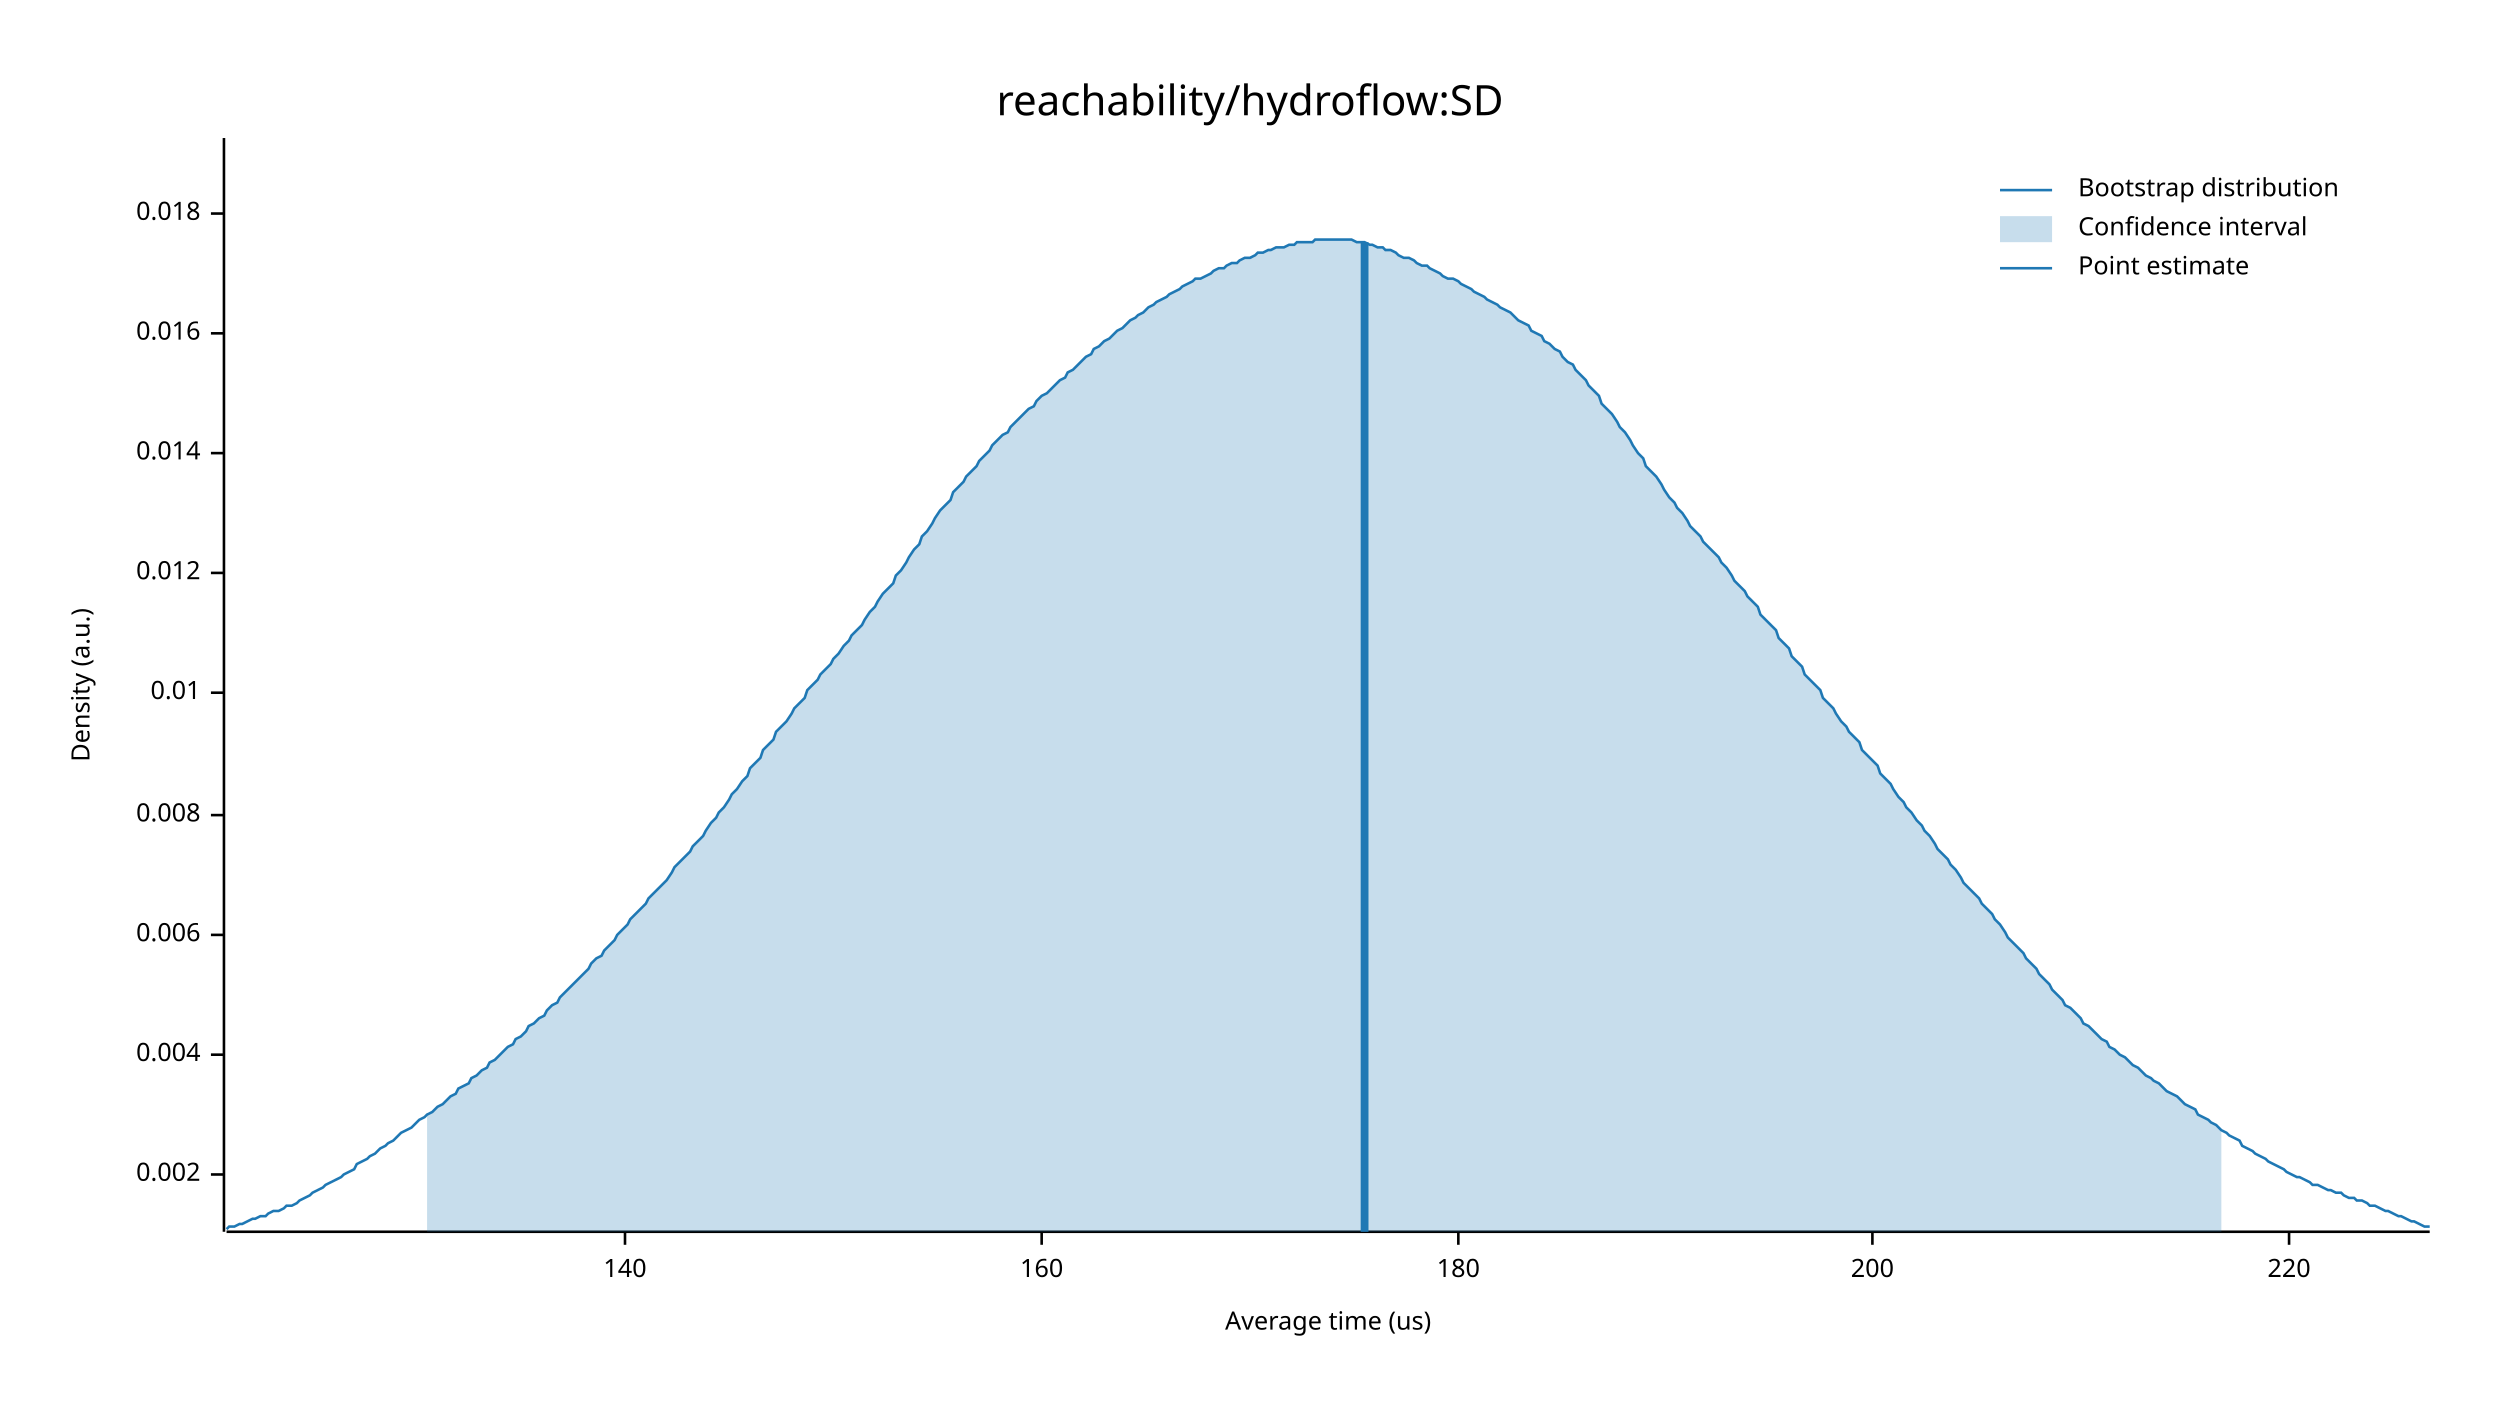
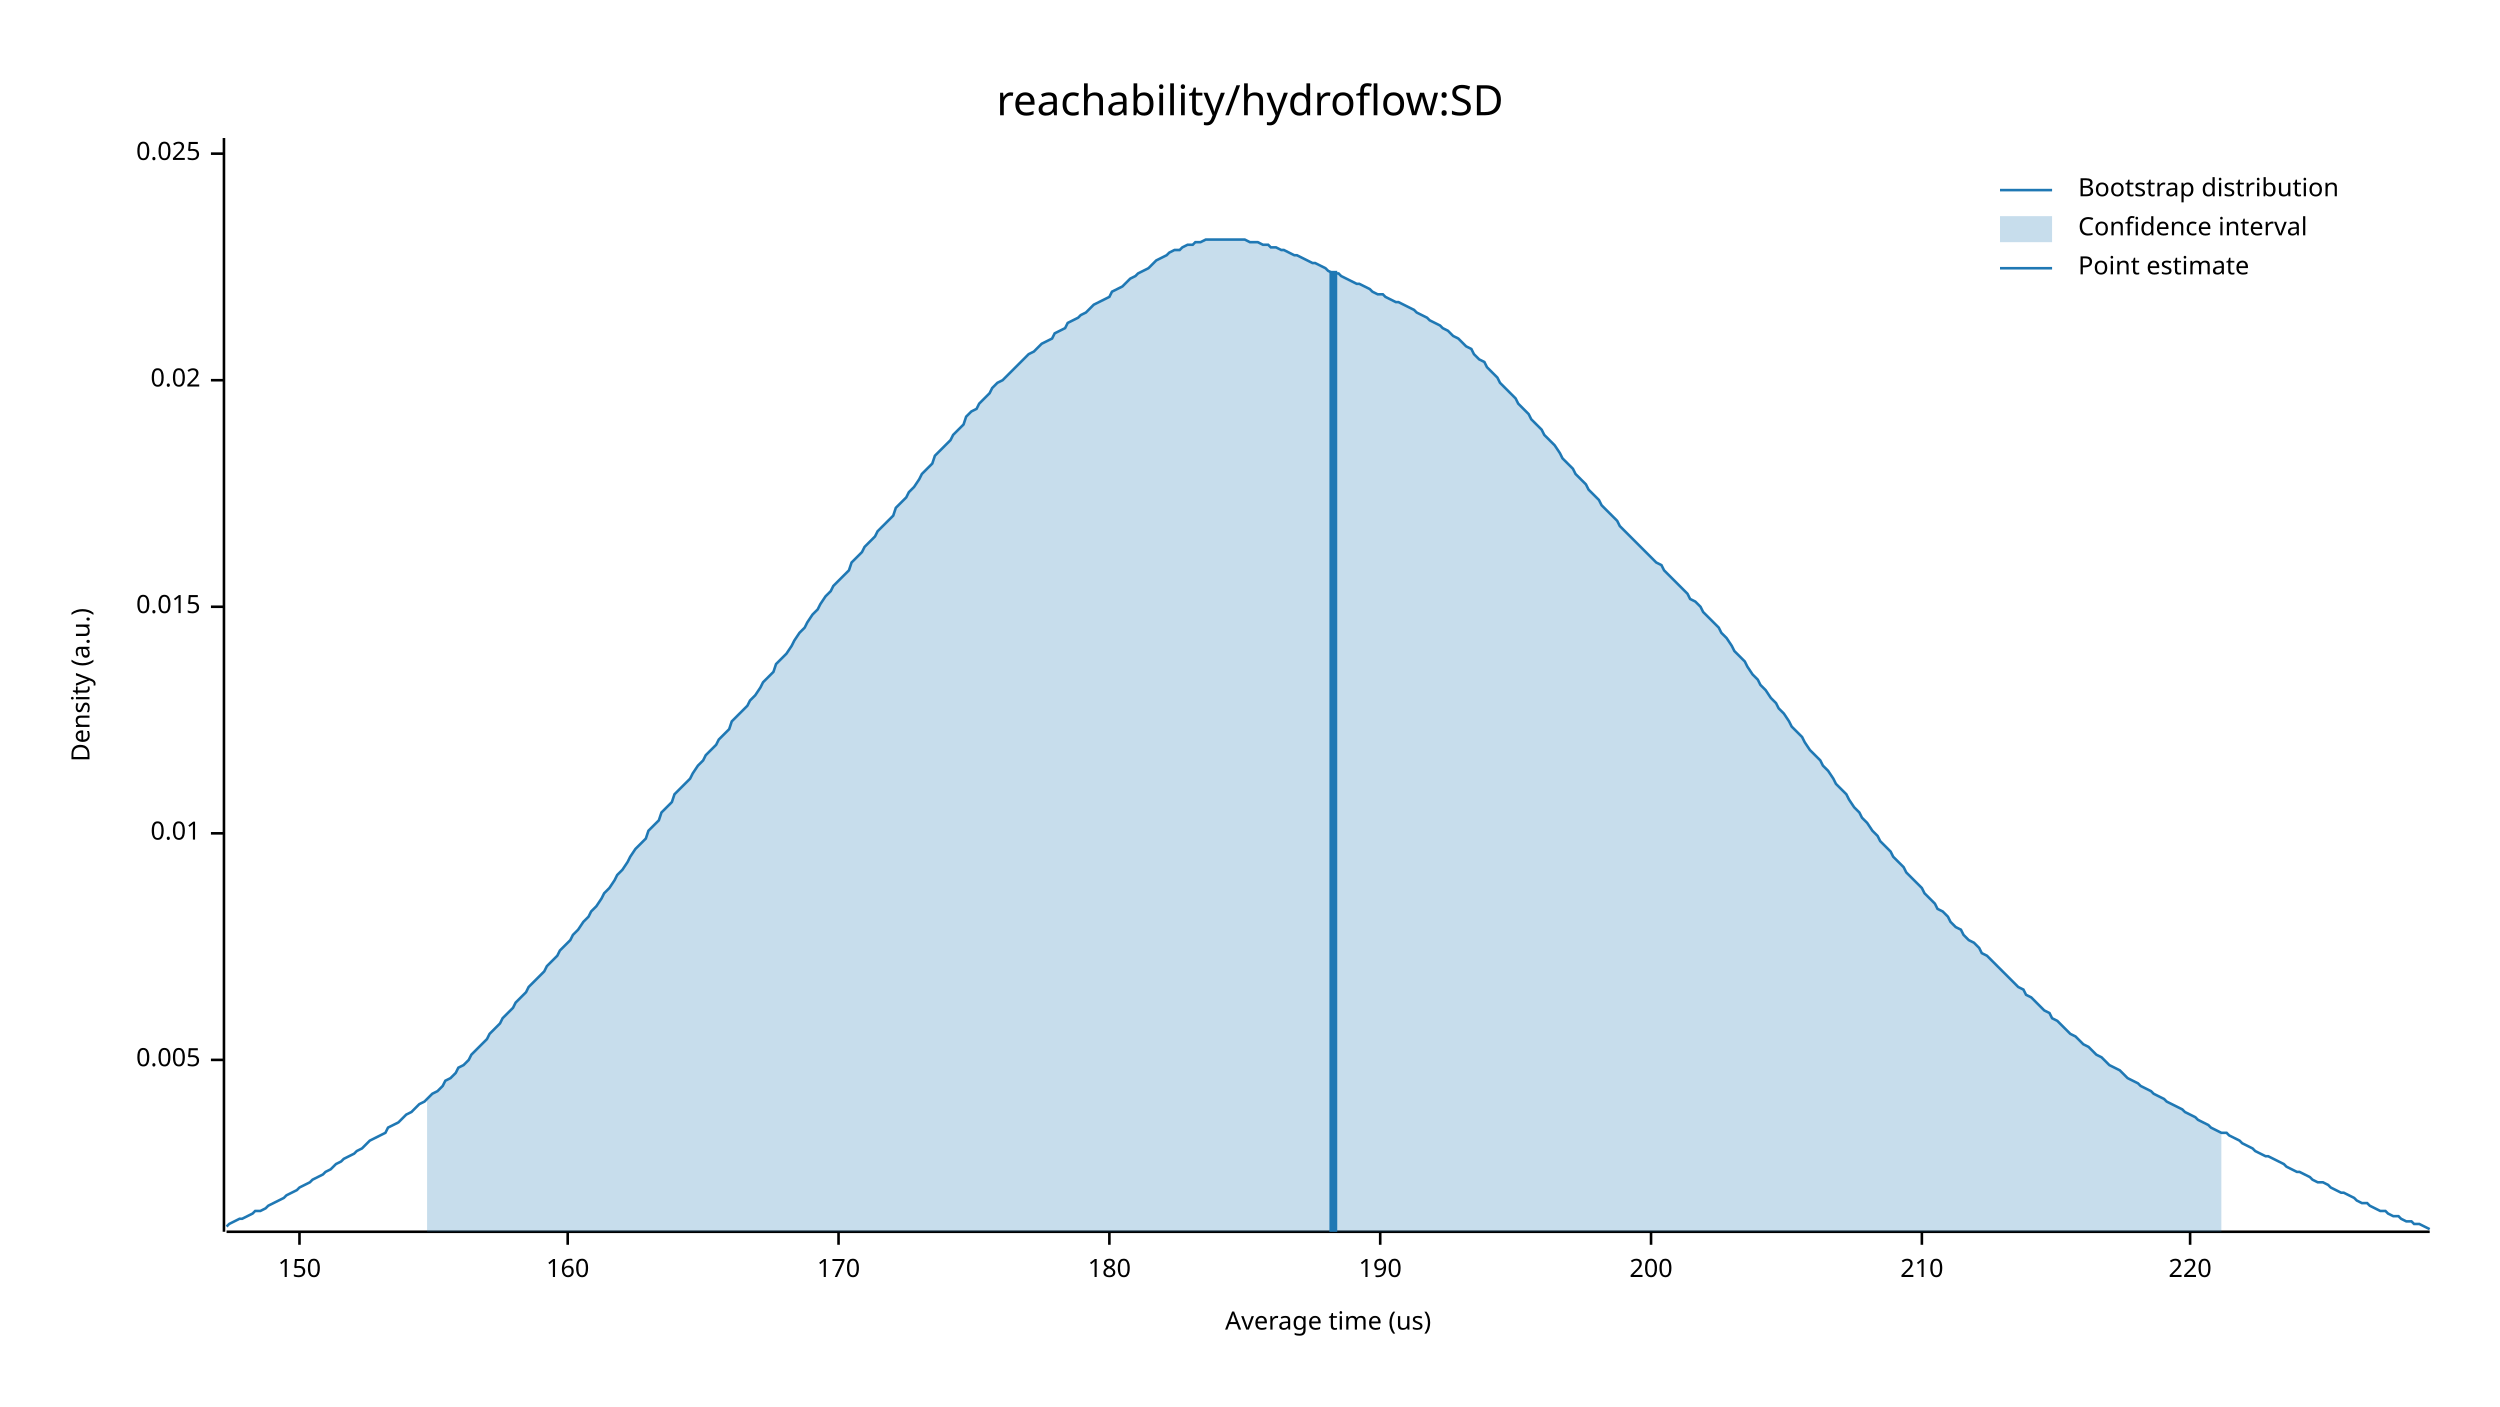
<svg xmlns="http://www.w3.org/2000/svg" width="960" height="540" viewBox="0 0 960 540">
  <text x="480" y="32" dy="0.76em" text-anchor="middle" font-family="sans-serif" font-size="16.129" opacity="1" fill="#000000">
reachability/hydroflow:SD
</text>
  <text x="27" y="263" dy="0.76em" text-anchor="middle" font-family="sans-serif" font-size="9.677" opacity="1" fill="#000000" transform="rotate(270, 27, 263)">
Density (a.u.)
</text>
  <text x="510" y="513" dy="-0.5ex" text-anchor="middle" font-family="sans-serif" font-size="9.677" opacity="1" fill="#000000">
Average time (us)
</text>
  <polyline fill="none" opacity="1" stroke="#000000" stroke-width="1" points="86,53 86,473 " />
-   <text x="77" y="451" dy="0.5ex" text-anchor="end" font-family="sans-serif" font-size="9.677" opacity="1" fill="#000000">
- 0.002
+   <text x="77" y="407" dy="0.5ex" text-anchor="end" font-family="sans-serif" font-size="9.677" opacity="1" fill="#000000">
+ 0.005
</text>
-   <polyline fill="none" opacity="1" stroke="#000000" stroke-width="1" points="81,451 86,451 " />
-   <text x="77" y="405" dy="0.5ex" text-anchor="end" font-family="sans-serif" font-size="9.677" opacity="1" fill="#000000">
- 0.004
- </text>
-   <polyline fill="none" opacity="1" stroke="#000000" stroke-width="1" points="81,405 86,405 " />
-   <text x="77" y="359" dy="0.5ex" text-anchor="end" font-family="sans-serif" font-size="9.677" opacity="1" fill="#000000">
- 0.006
- </text>
-   <polyline fill="none" opacity="1" stroke="#000000" stroke-width="1" points="81,359 86,359 " />
-   <text x="77" y="313" dy="0.5ex" text-anchor="end" font-family="sans-serif" font-size="9.677" opacity="1" fill="#000000">
- 0.008
- </text>
-   <polyline fill="none" opacity="1" stroke="#000000" stroke-width="1" points="81,313 86,313 " />
-   <text x="77" y="266" dy="0.5ex" text-anchor="end" font-family="sans-serif" font-size="9.677" opacity="1" fill="#000000">
+   <polyline fill="none" opacity="1" stroke="#000000" stroke-width="1" points="81,407 86,407 " />
+   <text x="77" y="320" dy="0.5ex" text-anchor="end" font-family="sans-serif" font-size="9.677" opacity="1" fill="#000000">
0.01
</text>
-   <polyline fill="none" opacity="1" stroke="#000000" stroke-width="1" points="81,266 86,266 " />
-   <text x="77" y="220" dy="0.5ex" text-anchor="end" font-family="sans-serif" font-size="9.677" opacity="1" fill="#000000">
- 0.012
+   <polyline fill="none" opacity="1" stroke="#000000" stroke-width="1" points="81,320 86,320 " />
+   <text x="77" y="233" dy="0.5ex" text-anchor="end" font-family="sans-serif" font-size="9.677" opacity="1" fill="#000000">
+ 0.015
</text>
-   <polyline fill="none" opacity="1" stroke="#000000" stroke-width="1" points="81,220 86,220 " />
-   <text x="77" y="174" dy="0.5ex" text-anchor="end" font-family="sans-serif" font-size="9.677" opacity="1" fill="#000000">
- 0.014
+   <polyline fill="none" opacity="1" stroke="#000000" stroke-width="1" points="81,233 86,233 " />
+   <text x="77" y="146" dy="0.5ex" text-anchor="end" font-family="sans-serif" font-size="9.677" opacity="1" fill="#000000">
+ 0.02
</text>
-   <polyline fill="none" opacity="1" stroke="#000000" stroke-width="1" points="81,174 86,174 " />
-   <text x="77" y="128" dy="0.5ex" text-anchor="end" font-family="sans-serif" font-size="9.677" opacity="1" fill="#000000">
- 0.016
+   <polyline fill="none" opacity="1" stroke="#000000" stroke-width="1" points="81,146 86,146 " />
+   <text x="77" y="59" dy="0.5ex" text-anchor="end" font-family="sans-serif" font-size="9.677" opacity="1" fill="#000000">
+ 0.025
</text>
-   <polyline fill="none" opacity="1" stroke="#000000" stroke-width="1" points="81,128 86,128 " />
-   <text x="77" y="82" dy="0.5ex" text-anchor="end" font-family="sans-serif" font-size="9.677" opacity="1" fill="#000000">
- 0.018
+   <polyline fill="none" opacity="1" stroke="#000000" stroke-width="1" points="81,59 86,59 " />
+   <polyline fill="none" opacity="1" stroke="#000000" stroke-width="1" points="87,473 933,473 " />
+   <text x="115" y="483" dy="0.76em" text-anchor="middle" font-family="sans-serif" font-size="9.677" opacity="1" fill="#000000">
+ 150
</text>
-   <polyline fill="none" opacity="1" stroke="#000000" stroke-width="1" points="81,82 86,82 " />
-   <polyline fill="none" opacity="1" stroke="#000000" stroke-width="1" points="87,473 933,473 " />
-   <text x="240" y="483" dy="0.76em" text-anchor="middle" font-family="sans-serif" font-size="9.677" opacity="1" fill="#000000">
- 140
- </text>
-   <polyline fill="none" opacity="1" stroke="#000000" stroke-width="1" points="240,473 240,478 " />
-   <text x="400" y="483" dy="0.76em" text-anchor="middle" font-family="sans-serif" font-size="9.677" opacity="1" fill="#000000">
+   <polyline fill="none" opacity="1" stroke="#000000" stroke-width="1" points="115,473 115,478 " />
+   <text x="218" y="483" dy="0.76em" text-anchor="middle" font-family="sans-serif" font-size="9.677" opacity="1" fill="#000000">
160
</text>
-   <polyline fill="none" opacity="1" stroke="#000000" stroke-width="1" points="400,473 400,478 " />
-   <text x="560" y="483" dy="0.76em" text-anchor="middle" font-family="sans-serif" font-size="9.677" opacity="1" fill="#000000">
+   <polyline fill="none" opacity="1" stroke="#000000" stroke-width="1" points="218,473 218,478 " />
+   <text x="322" y="483" dy="0.76em" text-anchor="middle" font-family="sans-serif" font-size="9.677" opacity="1" fill="#000000">
+ 170
+ </text>
+   <polyline fill="none" opacity="1" stroke="#000000" stroke-width="1" points="322,473 322,478 " />
+   <text x="426" y="483" dy="0.76em" text-anchor="middle" font-family="sans-serif" font-size="9.677" opacity="1" fill="#000000">
180
</text>
-   <polyline fill="none" opacity="1" stroke="#000000" stroke-width="1" points="560,473 560,478 " />
-   <text x="719" y="483" dy="0.76em" text-anchor="middle" font-family="sans-serif" font-size="9.677" opacity="1" fill="#000000">
+   <polyline fill="none" opacity="1" stroke="#000000" stroke-width="1" points="426,473 426,478 " />
+   <text x="530" y="483" dy="0.76em" text-anchor="middle" font-family="sans-serif" font-size="9.677" opacity="1" fill="#000000">
+ 190
+ </text>
+   <polyline fill="none" opacity="1" stroke="#000000" stroke-width="1" points="530,473 530,478 " />
+   <text x="634" y="483" dy="0.76em" text-anchor="middle" font-family="sans-serif" font-size="9.677" opacity="1" fill="#000000">
200
</text>
-   <polyline fill="none" opacity="1" stroke="#000000" stroke-width="1" points="719,473 719,478 " />
-   <text x="879" y="483" dy="0.76em" text-anchor="middle" font-family="sans-serif" font-size="9.677" opacity="1" fill="#000000">
+   <polyline fill="none" opacity="1" stroke="#000000" stroke-width="1" points="634,473 634,478 " />
+   <text x="738" y="483" dy="0.76em" text-anchor="middle" font-family="sans-serif" font-size="9.677" opacity="1" fill="#000000">
+ 210
+ </text>
+   <polyline fill="none" opacity="1" stroke="#000000" stroke-width="1" points="738,473 738,478 " />
+   <text x="841" y="483" dy="0.76em" text-anchor="middle" font-family="sans-serif" font-size="9.677" opacity="1" fill="#000000">
220
</text>
-   <polyline fill="none" opacity="1" stroke="#000000" stroke-width="1" points="879,473 879,478 " />
-   <polyline fill="none" opacity="1" stroke="#1F78B4" stroke-width="1" points="87,472 88,471 90,471 92,470 93,470 95,469 97,468 98,468 100,467 102,467 103,466 105,465 107,465 109,464 110,463 112,463 114,462 115,461 117,460 119,459 120,458 122,457 124,456 125,455 127,454 129,453 131,452 132,451 134,450 136,449 137,447 139,446 141,445 142,444 144,443 146,441 148,440 149,439 151,438 153,436 154,435 156,434 158,433 159,432 161,430 163,429 164,428 166,427 168,425 170,424 171,423 173,421 175,420 176,418 178,417 180,416 181,414 183,413 185,411 187,410 188,408 190,407 192,405 193,404 195,402 197,401 198,399 200,398 202,396 203,394 205,393 207,391 209,390 210,388 212,386 214,385 215,383 217,381 219,379 220,378 222,376 224,374 226,372 227,370 229,368 231,367 232,365 234,363 236,361 237,359 239,357 241,355 242,353 244,351 246,349 248,347 249,345 251,343 253,341 254,340 256,338 258,335 259,333 261,331 263,329 265,327 266,325 268,323 270,321 271,319 273,316 275,314 276,312 278,310 280,307 281,305 283,303 285,300 287,298 288,295 290,293 292,291 293,288 295,286 297,284 298,281 300,279 302,277 304,274 305,272 307,270 309,268 310,265 312,263 314,261 315,259 317,257 319,255 320,253 322,251 324,248 326,246 327,244 329,242 331,240 332,238 334,235 336,233 337,231 339,228 341,226 343,224 344,221 346,219 348,216 349,214 351,211 353,209 354,206 356,204 358,201 359,199 361,196 363,194 365,192 366,189 368,187 370,185 371,183 373,181 375,179 376,177 378,175 380,173 381,171 383,169 385,167 387,166 388,164 390,162 392,160 393,159 395,157 397,156 398,154 400,152 402,151 404,149 405,148 407,146 409,145 410,143 412,142 414,140 415,139 417,137 419,136 420,134 422,133 424,131 426,130 427,129 429,127 431,126 432,125 434,123 436,122 437,121 439,120 441,118 443,117 444,116 446,115 448,114 449,113 451,112 453,111 454,110 456,109 458,108 459,107 461,107 463,106 465,105 466,104 468,103 470,103 471,102 473,101 475,101 476,100 478,99 480,99 482,98 483,97 485,97 487,96 488,96 490,95 492,95 493,95 495,94 497,94 498,93 500,93 502,93 504,93 505,92 507,92 509,92 510,92 512,92 514,92 515,92 517,92 519,92 521,93 522,93 524,93 526,94 527,94 529,95 531,95 532,96 534,96 536,97 537,98 539,99 541,99 543,100 544,101 546,102 548,102 549,103 551,104 553,105 554,106 556,107 558,107 560,108 561,109 563,110 565,111 566,112 568,113 570,114 571,115 573,116 575,117 576,118 578,119 580,120 582,122 583,123 585,124 587,125 588,127 590,128 592,129 593,131 595,132 597,134 599,135 600,137 602,139 604,140 605,142 607,144 609,146 610,148 612,150 614,152 615,155 617,157 619,159 621,162 622,164 624,166 626,169 627,171 629,174 631,176 632,179 634,181 636,183 638,186 639,188 641,191 643,193 644,195 646,197 648,200 649,202 651,204 653,206 654,208 656,210 658,212 660,214 661,216 663,218 665,221 666,223 668,225 670,227 671,229 673,231 675,233 676,236 678,238 680,240 682,242 683,245 685,247 687,249 688,252 690,254 692,256 693,259 695,261 697,263 699,265 700,268 702,270 704,272 705,274 707,277 709,279 710,281 712,283 714,285 715,288 717,290 719,292 721,294 722,297 724,299 726,301 727,303 729,306 731,308 732,310 734,312 736,315 738,317 739,319 741,321 743,324 744,326 746,328 748,330 749,332 751,334 753,337 754,339 756,341 758,343 760,345 761,347 763,349 765,351 766,353 768,355 770,358 771,360 773,362 775,364 777,366 778,368 780,370 782,372 783,374 785,376 787,378 788,380 790,382 792,384 793,386 795,387 797,389 799,391 800,393 802,394 804,396 805,397 807,399 809,400 810,402 812,403 814,405 816,406 817,407 819,409 821,410 822,411 824,413 826,414 827,415 829,416 831,418 832,419 834,420 836,421 838,423 839,424 841,425 843,426 844,428 846,429 848,430 849,431 851,432 853,434 855,435 856,436 858,437 860,438 861,440 863,441 865,442 866,443 868,444 870,445 871,446 873,447 875,448 877,449 878,450 880,451 882,452 883,452 885,453 887,454 888,455 890,455 892,456 894,457 895,457 897,458 899,458 900,459 902,460 904,460 905,461 907,461 909,462 910,463 912,463 914,464 916,465 917,465 919,466 921,467 922,467 924,468 926,469 927,469 929,470 931,471 933,471 " />
-   <polygon opacity="0.25" fill="#1F78B4" points="164,428 166,427 168,425 170,424 171,423 173,421 175,420 176,418 178,417 180,416 181,414 183,413 185,411 187,410 188,408 190,407 192,405 193,404 195,402 197,401 198,399 200,398 202,396 203,394 205,393 207,391 209,390 210,388 212,386 214,385 215,383 217,381 219,379 220,378 222,376 224,374 226,372 227,370 229,368 231,367 232,365 234,363 236,361 237,359 239,357 241,355 242,353 244,351 246,349 248,347 249,345 251,343 253,341 254,340 256,338 258,335 259,333 261,331 263,329 265,327 266,325 268,323 270,321 271,319 273,316 275,314 276,312 278,310 280,307 281,305 283,303 285,300 287,298 288,295 290,293 292,291 293,288 295,286 297,284 298,281 300,279 302,277 304,274 305,272 307,270 309,268 310,265 312,263 314,261 315,259 317,257 319,255 320,253 322,251 324,248 326,246 327,244 329,242 331,240 332,238 334,235 336,233 337,231 339,228 341,226 343,224 344,221 346,219 348,216 349,214 351,211 353,209 354,206 356,204 358,201 359,199 361,196 363,194 365,192 366,189 368,187 370,185 371,183 373,181 375,179 376,177 378,175 380,173 381,171 383,169 385,167 387,166 388,164 390,162 392,160 393,159 395,157 397,156 398,154 400,152 402,151 404,149 405,148 407,146 409,145 410,143 412,142 414,140 415,139 417,137 419,136 420,134 422,133 424,131 426,130 427,129 429,127 431,126 432,125 434,123 436,122 437,121 439,120 441,118 443,117 444,116 446,115 448,114 449,113 451,112 453,111 454,110 456,109 458,108 459,107 461,107 463,106 465,105 466,104 468,103 470,103 471,102 473,101 475,101 476,100 478,99 480,99 482,98 483,97 485,97 487,96 488,96 490,95 492,95 493,95 495,94 497,94 498,93 500,93 502,93 504,93 505,92 507,92 509,92 510,92 512,92 514,92 515,92 517,92 519,92 521,93 522,93 524,93 526,94 527,94 529,95 531,95 532,96 534,96 536,97 537,98 539,99 541,99 543,100 544,101 546,102 548,102 549,103 551,104 553,105 554,106 556,107 558,107 560,108 561,109 563,110 565,111 566,112 568,113 570,114 571,115 573,116 575,117 576,118 578,119 580,120 582,122 583,123 585,124 587,125 588,127 590,128 592,129 593,131 595,132 597,134 599,135 600,137 602,139 604,140 605,142 607,144 609,146 610,148 612,150 614,152 615,155 617,157 619,159 621,162 622,164 624,166 626,169 627,171 629,174 631,176 632,179 634,181 636,183 638,186 639,188 641,191 643,193 644,195 646,197 648,200 649,202 651,204 653,206 654,208 656,210 658,212 660,214 661,216 663,218 665,221 666,223 668,225 670,227 671,229 673,231 675,233 676,236 678,238 680,240 682,242 683,245 685,247 687,249 688,252 690,254 692,256 693,259 695,261 697,263 699,265 700,268 702,270 704,272 705,274 707,277 709,279 710,281 712,283 714,285 715,288 717,290 719,292 721,294 722,297 724,299 726,301 727,303 729,306 731,308 732,310 734,312 736,315 738,317 739,319 741,321 743,324 744,326 746,328 748,330 749,332 751,334 753,337 754,339 756,341 758,343 760,345 761,347 763,349 765,351 766,353 768,355 770,358 771,360 773,362 775,364 777,366 778,368 780,370 782,372 783,374 785,376 787,378 788,380 790,382 792,384 793,386 795,387 797,389 799,391 800,393 802,394 804,396 805,397 807,399 809,400 810,402 812,403 814,405 816,406 817,407 819,409 821,410 822,411 824,413 826,414 827,415 829,416 831,418 832,419 834,420 836,421 838,423 839,424 841,425 843,426 844,428 846,429 848,430 849,431 851,432 853,434 853,473 164,473 " />
-   <polyline fill="none" opacity="1" stroke="#1F78B4" stroke-width="3" points="524,473 524,93 " />
+   <polyline fill="none" opacity="1" stroke="#000000" stroke-width="1" points="841,473 841,478 " />
+   <polyline fill="none" opacity="1" stroke="#1F78B4" stroke-width="1" points="87,471 88,470 90,469 92,468 93,468 95,467 97,466 98,465 100,465 102,464 103,463 105,462 107,461 109,460 110,459 112,458 114,457 115,456 117,455 119,454 120,453 122,452 124,451 125,450 127,449 129,447 131,446 132,445 134,444 136,443 137,442 139,441 141,439 142,438 144,437 146,436 148,435 149,433 151,432 153,431 154,430 156,428 158,427 159,426 161,424 163,423 164,422 166,420 168,419 170,417 171,415 173,414 175,412 176,410 178,409 180,407 181,405 183,403 185,401 187,399 188,397 190,395 192,393 193,391 195,389 197,387 198,385 200,383 202,381 203,379 205,377 207,375 209,373 210,371 212,369 214,367 215,365 217,363 219,361 220,359 222,357 224,354 226,352 227,350 229,348 231,345 232,343 234,341 236,338 237,336 239,334 241,331 242,329 244,326 246,324 248,322 249,319 251,317 253,315 254,312 256,310 258,308 259,305 261,303 263,301 265,299 266,297 268,294 270,292 271,290 273,288 275,286 276,284 278,282 280,280 281,277 283,275 285,273 287,271 288,269 290,267 292,264 293,262 295,260 297,258 298,255 300,253 302,251 304,248 305,246 307,243 309,241 310,239 312,236 314,234 315,232 317,229 319,227 320,225 322,223 324,221 326,219 327,216 329,214 331,212 332,210 334,208 336,206 337,204 339,202 341,200 343,198 344,195 346,193 348,191 349,189 351,187 353,184 354,182 356,180 358,178 359,175 361,173 363,171 365,169 366,167 368,165 370,163 371,160 373,158 375,157 376,155 378,153 380,151 381,149 383,147 385,146 387,144 388,143 390,141 392,139 393,138 395,136 397,135 398,134 400,132 402,131 404,130 405,128 407,127 409,126 410,124 412,123 414,122 415,121 417,120 419,118 420,117 422,116 424,115 426,114 427,112 429,111 431,110 432,109 434,107 436,106 437,105 439,104 441,103 443,101 444,100 446,99 448,98 449,97 451,96 453,96 454,95 456,94 458,94 459,93 461,93 463,92 465,92 466,92 468,92 470,92 471,92 473,92 475,92 476,92 478,92 480,93 482,93 483,93 485,94 487,94 488,95 490,95 492,96 493,96 495,97 497,98 498,98 500,99 502,100 504,101 505,101 507,102 509,103 510,104 512,105 514,105 515,106 517,107 519,108 521,109 522,109 524,110 526,111 527,112 529,113 531,113 532,114 534,115 536,116 537,116 539,117 541,118 543,119 544,120 546,121 548,122 549,123 551,124 553,125 554,126 556,127 558,129 560,130 561,131 563,133 565,134 566,136 568,138 570,139 571,141 573,143 575,145 576,147 578,149 580,151 582,153 583,155 585,157 587,159 588,161 590,163 592,165 593,167 595,169 597,171 599,174 600,176 602,178 604,180 605,182 607,184 609,186 610,188 612,190 614,192 615,194 617,196 619,198 621,200 622,202 624,204 626,206 627,207 629,209 631,211 632,212 634,214 636,216 638,217 639,219 641,221 643,223 644,224 646,226 648,228 649,230 651,231 653,233 654,235 656,237 658,239 660,241 661,243 663,245 665,248 666,250 668,252 670,254 671,256 673,259 675,261 676,263 678,265 680,268 682,270 683,272 685,274 687,277 688,279 690,281 692,283 693,285 695,288 697,290 699,292 700,294 702,296 704,299 705,301 707,303 709,305 710,307 712,310 714,312 715,314 717,316 719,319 721,321 722,323 724,325 726,327 727,329 729,331 731,333 732,335 734,337 736,339 738,341 739,343 741,345 743,347 744,349 746,350 748,352 749,354 751,356 753,357 754,359 756,361 758,362 760,364 761,366 763,367 765,369 766,370 768,372 770,374 771,375 773,377 775,379 777,380 778,382 780,383 782,385 783,386 785,388 787,389 788,391 790,392 792,394 793,395 795,397 797,398 799,400 800,401 802,402 804,404 805,405 807,406 809,408 810,409 812,410 814,411 816,413 817,414 819,415 821,416 822,417 824,418 826,419 827,420 829,421 831,422 832,423 834,424 836,425 838,426 839,427 841,428 843,429 844,430 846,431 848,432 849,433 851,434 853,435 855,435 856,436 858,437 860,438 861,439 863,440 865,441 866,442 868,443 870,444 871,444 873,445 875,446 877,447 878,448 880,449 882,450 883,450 885,451 887,452 888,453 890,454 892,454 894,455 895,456 897,457 899,458 900,458 902,459 904,460 905,461 907,462 909,462 910,463 912,464 914,465 916,465 917,466 919,467 921,467 922,468 924,469 926,469 927,470 929,470 931,471 933,472 " />
+   <polygon opacity="0.25" fill="#1F78B4" points="164,422 166,420 168,419 170,417 171,415 173,414 175,412 176,410 178,409 180,407 181,405 183,403 185,401 187,399 188,397 190,395 192,393 193,391 195,389 197,387 198,385 200,383 202,381 203,379 205,377 207,375 209,373 210,371 212,369 214,367 215,365 217,363 219,361 220,359 222,357 224,354 226,352 227,350 229,348 231,345 232,343 234,341 236,338 237,336 239,334 241,331 242,329 244,326 246,324 248,322 249,319 251,317 253,315 254,312 256,310 258,308 259,305 261,303 263,301 265,299 266,297 268,294 270,292 271,290 273,288 275,286 276,284 278,282 280,280 281,277 283,275 285,273 287,271 288,269 290,267 292,264 293,262 295,260 297,258 298,255 300,253 302,251 304,248 305,246 307,243 309,241 310,239 312,236 314,234 315,232 317,229 319,227 320,225 322,223 324,221 326,219 327,216 329,214 331,212 332,210 334,208 336,206 337,204 339,202 341,200 343,198 344,195 346,193 348,191 349,189 351,187 353,184 354,182 356,180 358,178 359,175 361,173 363,171 365,169 366,167 368,165 370,163 371,160 373,158 375,157 376,155 378,153 380,151 381,149 383,147 385,146 387,144 388,143 390,141 392,139 393,138 395,136 397,135 398,134 400,132 402,131 404,130 405,128 407,127 409,126 410,124 412,123 414,122 415,121 417,120 419,118 420,117 422,116 424,115 426,114 427,112 429,111 431,110 432,109 434,107 436,106 437,105 439,104 441,103 443,101 444,100 446,99 448,98 449,97 451,96 453,96 454,95 456,94 458,94 459,93 461,93 463,92 465,92 466,92 468,92 470,92 471,92 473,92 475,92 476,92 478,92 480,93 482,93 483,93 485,94 487,94 488,95 490,95 492,96 493,96 495,97 497,98 498,98 500,99 502,100 504,101 505,101 507,102 509,103 510,104 512,105 514,105 515,106 517,107 519,108 521,109 522,109 524,110 526,111 527,112 529,113 531,113 532,114 534,115 536,116 537,116 539,117 541,118 543,119 544,120 546,121 548,122 549,123 551,124 553,125 554,126 556,127 558,129 560,130 561,131 563,133 565,134 566,136 568,138 570,139 571,141 573,143 575,145 576,147 578,149 580,151 582,153 583,155 585,157 587,159 588,161 590,163 592,165 593,167 595,169 597,171 599,174 600,176 602,178 604,180 605,182 607,184 609,186 610,188 612,190 614,192 615,194 617,196 619,198 621,200 622,202 624,204 626,206 627,207 629,209 631,211 632,212 634,214 636,216 638,217 639,219 641,221 643,223 644,224 646,226 648,228 649,230 651,231 653,233 654,235 656,237 658,239 660,241 661,243 663,245 665,248 666,250 668,252 670,254 671,256 673,259 675,261 676,263 678,265 680,268 682,270 683,272 685,274 687,277 688,279 690,281 692,283 693,285 695,288 697,290 699,292 700,294 702,296 704,299 705,301 707,303 709,305 710,307 712,310 714,312 715,314 717,316 719,319 721,321 722,323 724,325 726,327 727,329 729,331 731,333 732,335 734,337 736,339 738,341 739,343 741,345 743,347 744,349 746,350 748,352 749,354 751,356 753,357 754,359 756,361 758,362 760,364 761,366 763,367 765,369 766,370 768,372 770,374 771,375 773,377 775,379 777,380 778,382 780,383 782,385 783,386 785,388 787,389 788,391 790,392 792,394 793,395 795,397 797,398 799,400 800,401 802,402 804,404 805,405 807,406 809,408 810,409 812,410 814,411 816,413 817,414 819,415 821,416 822,417 824,418 826,419 827,420 829,421 831,422 832,423 834,424 836,425 838,426 839,427 841,428 843,429 844,430 846,431 848,432 849,433 851,434 853,435 853,473 164,473 " />
+   <polyline fill="none" opacity="1" stroke="#1F78B4" stroke-width="3" points="512,473 512,104 " />
  <text x="798" y="68" dy="0.76em" text-anchor="start" font-family="sans-serif" font-size="9.677" opacity="1" fill="#000000">
Bootstrap distribution
</text>
  <text x="798" y="83" dy="0.76em" text-anchor="start" font-family="sans-serif" font-size="9.677" opacity="1" fill="#000000">
Confidence interval
</text>
  <text x="798" y="98" dy="0.76em" text-anchor="start" font-family="sans-serif" font-size="9.677" opacity="1" fill="#000000">
Point estimate
</text>
  <polyline fill="none" opacity="1" stroke="#1F78B4" stroke-width="1" points="768,73 788,73 " />
  <rect x="768" y="83" width="20" height="10" opacity="0.25" fill="#1F78B4" stroke="none" />
  <polyline fill="none" opacity="1" stroke="#1F78B4" stroke-width="1" points="768,103 788,103 " />
</svg>
